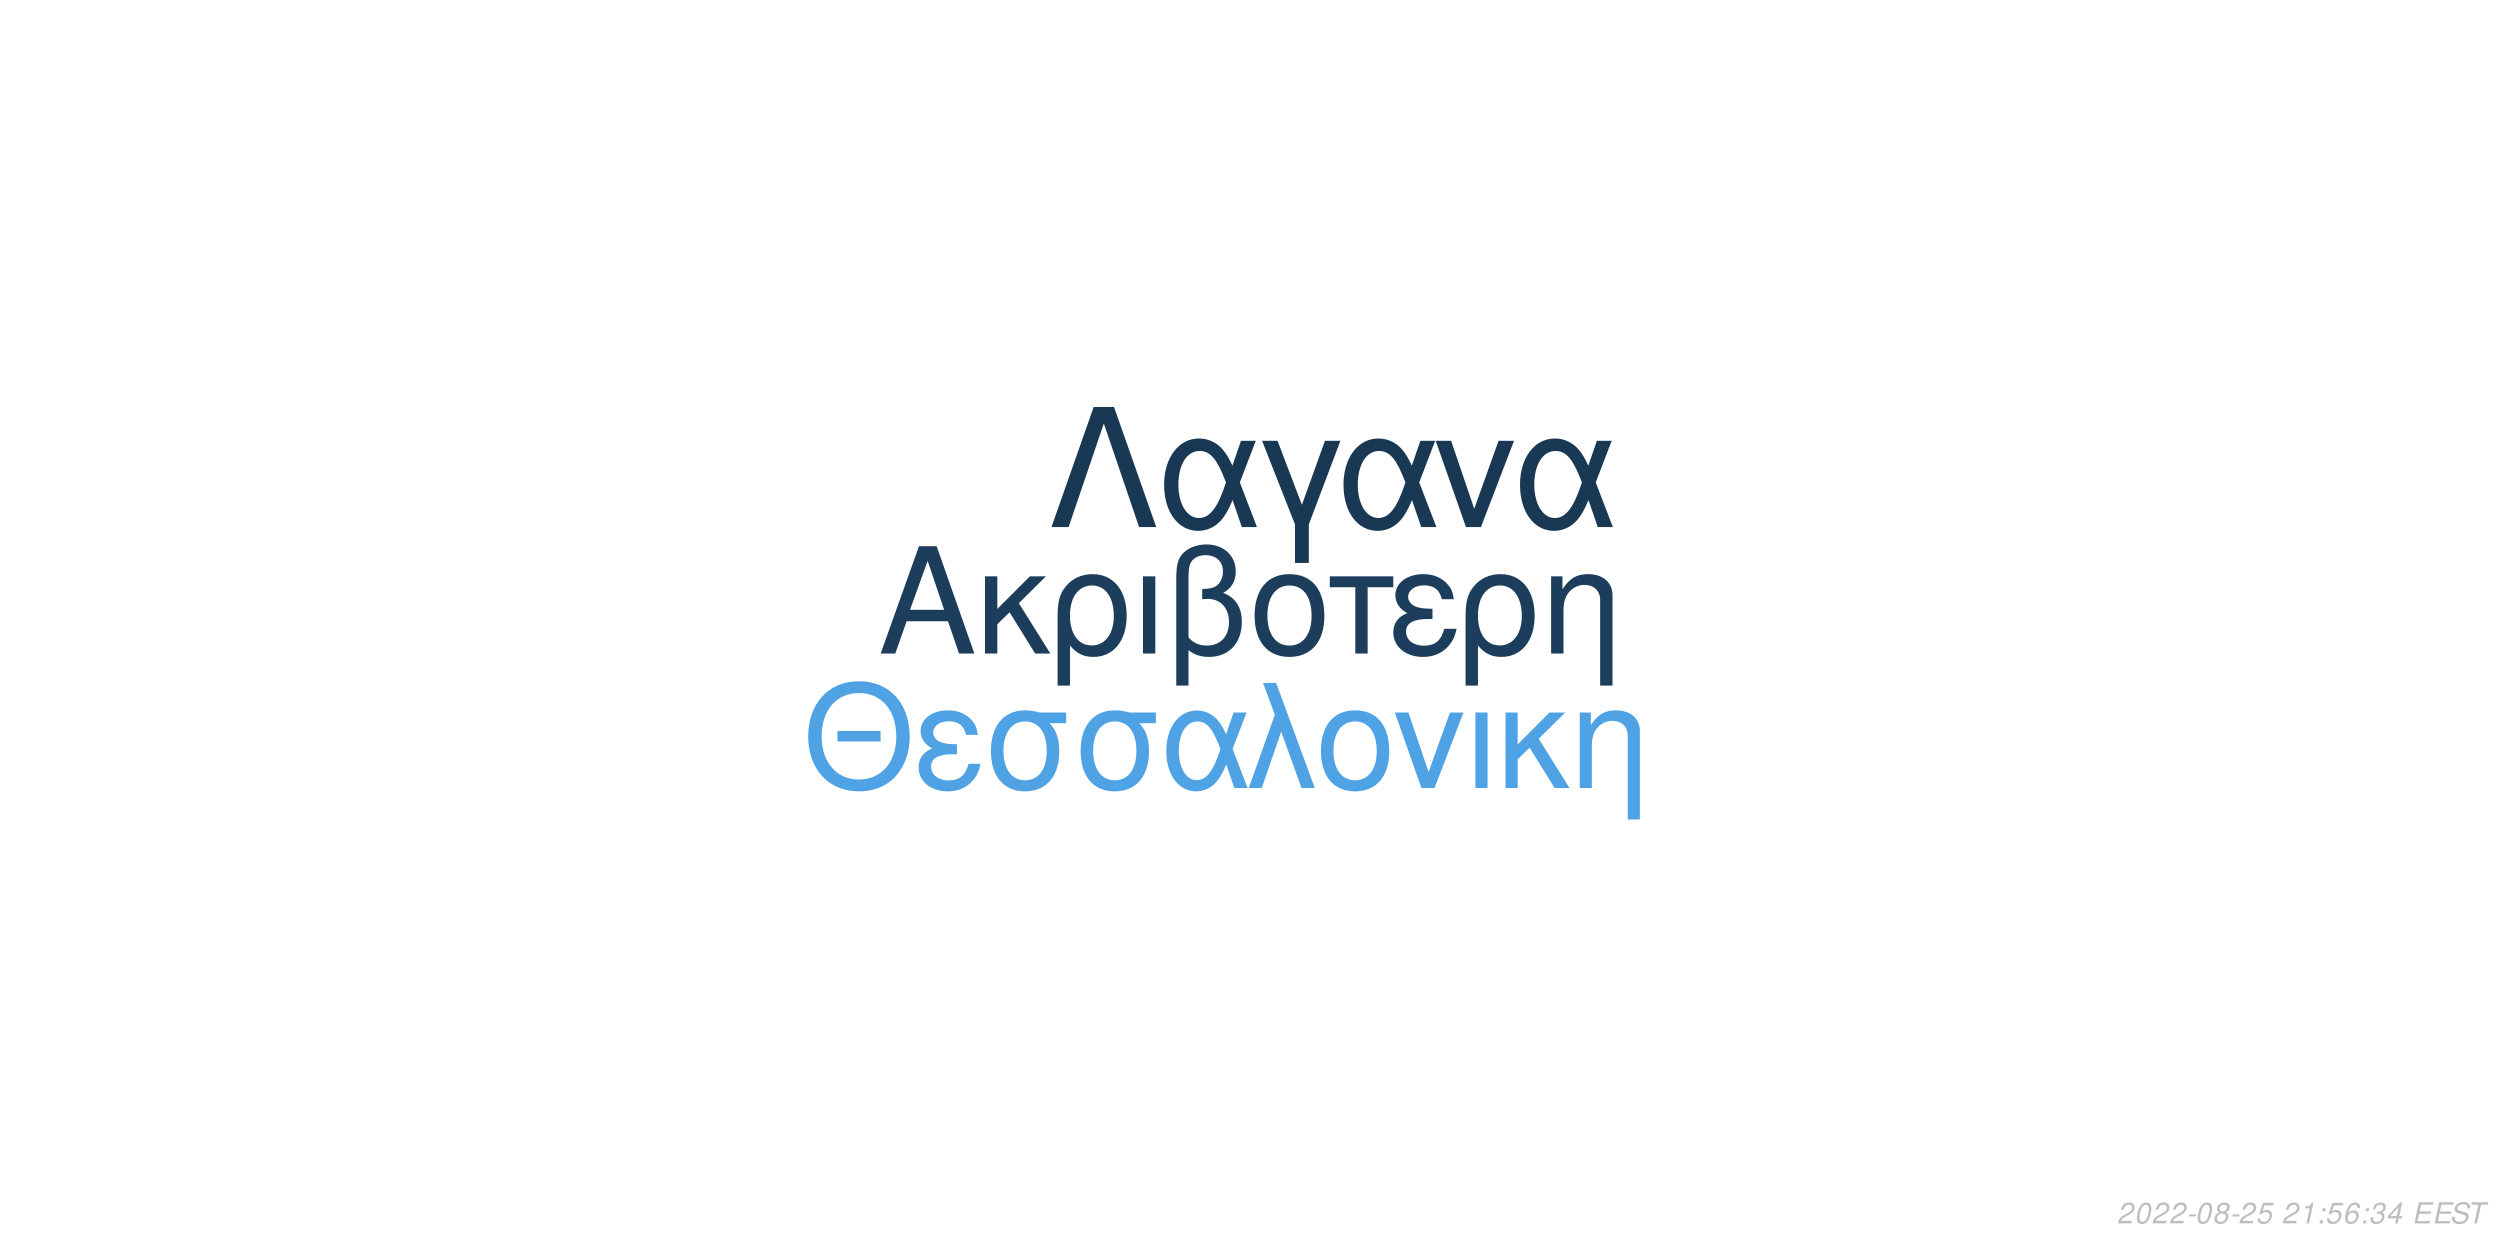
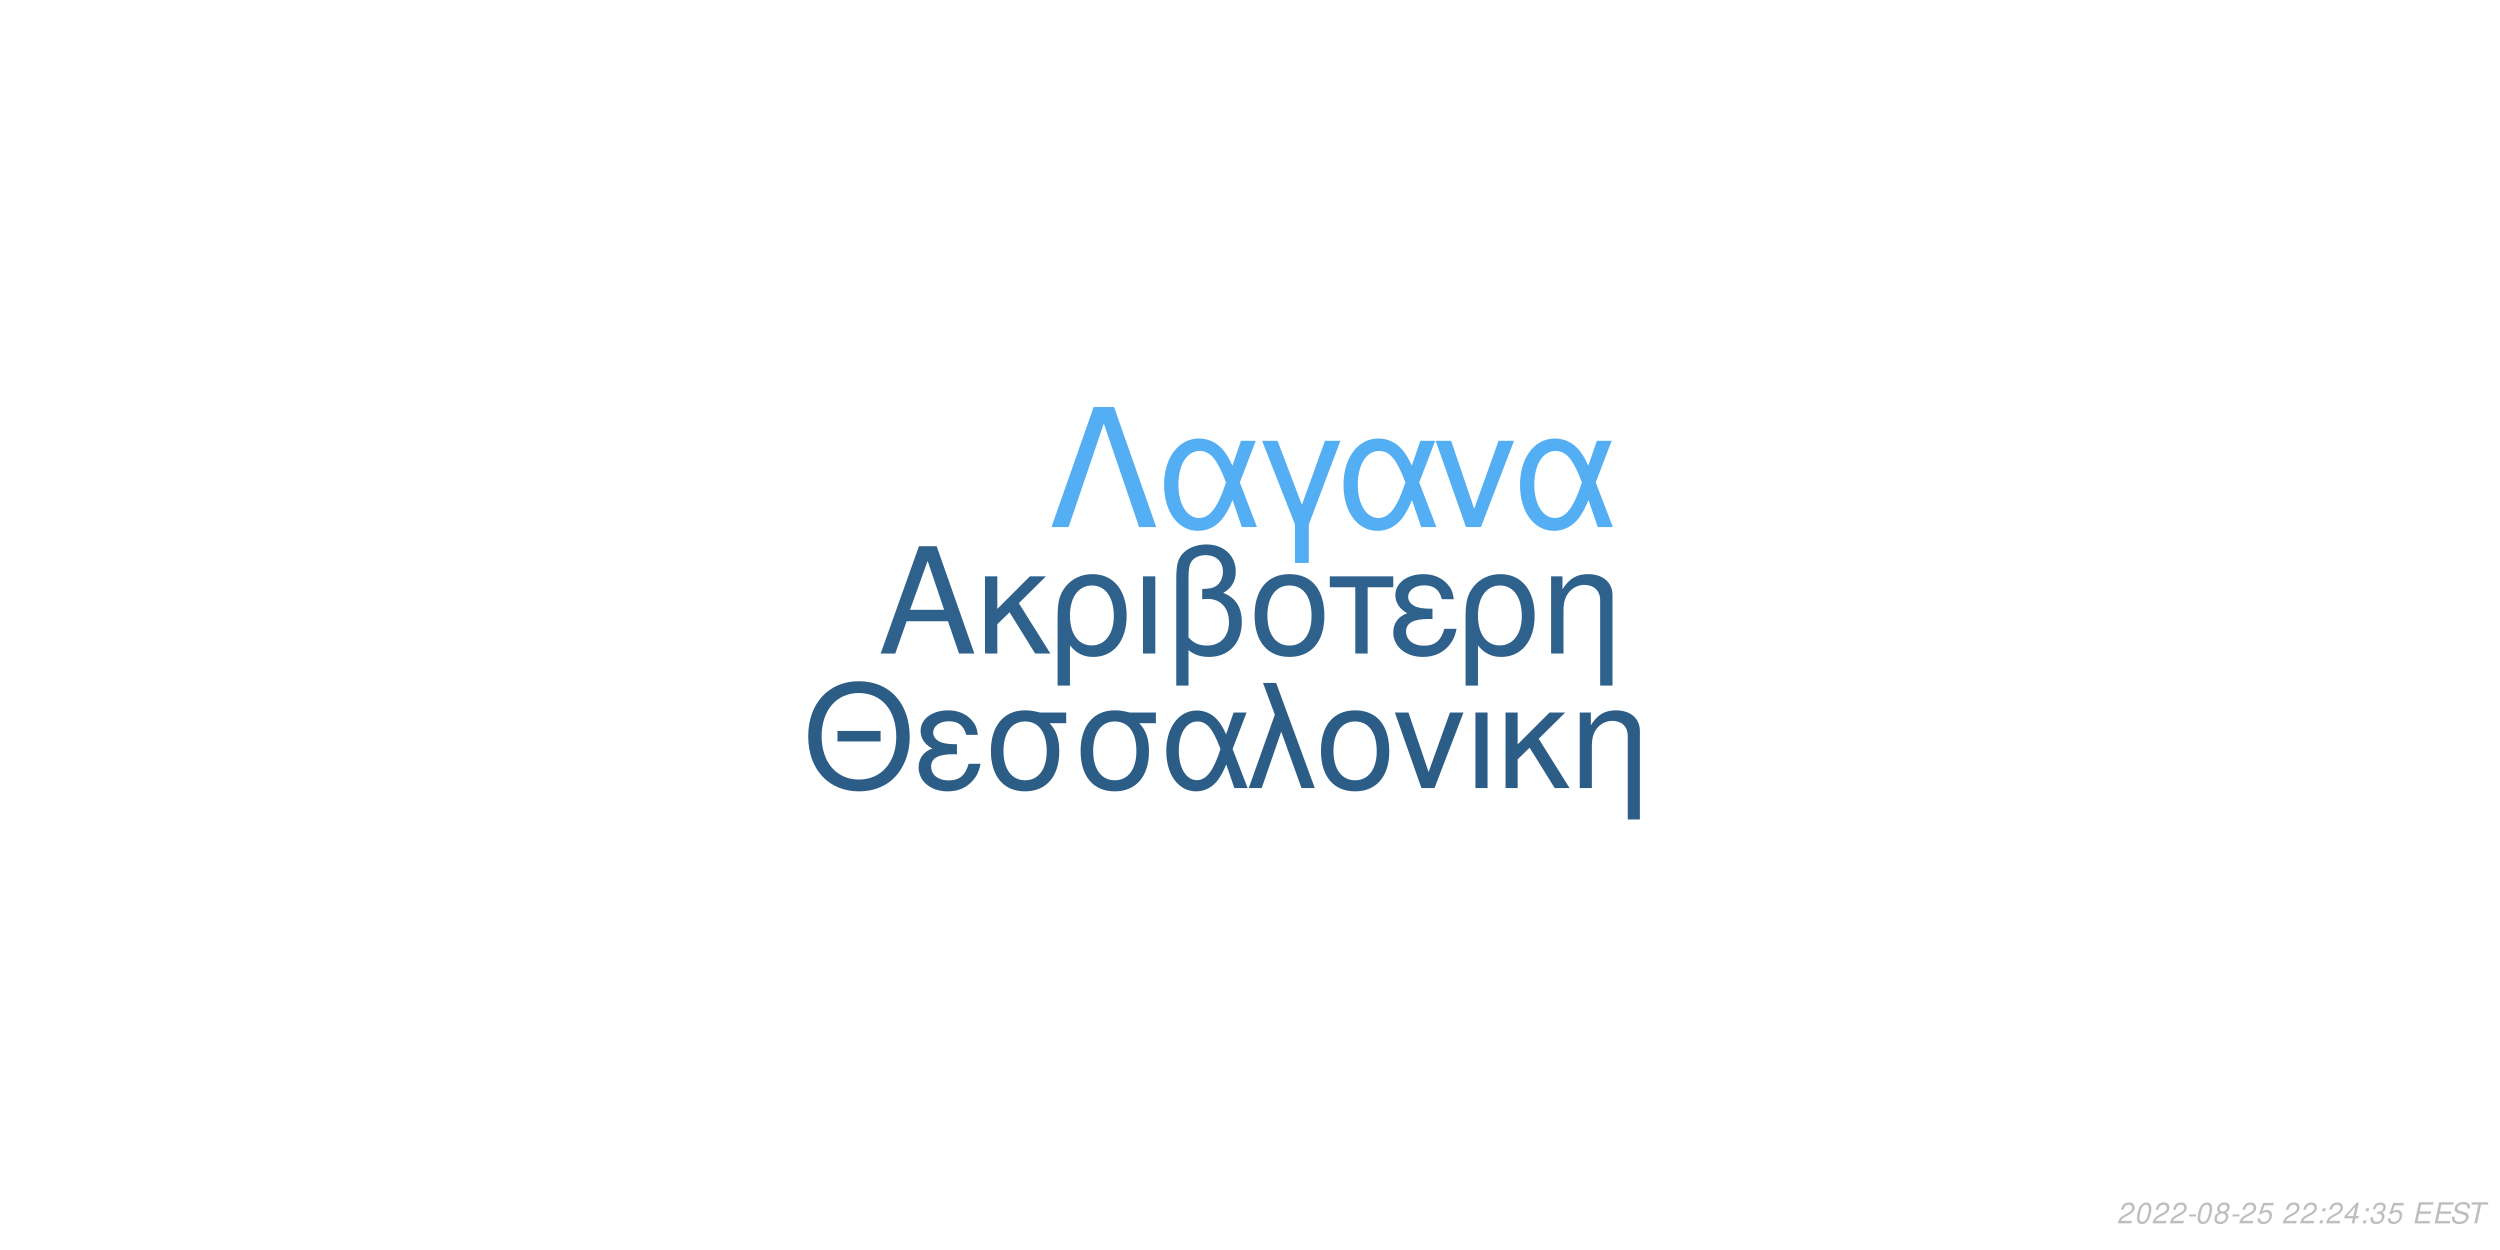
<svg xmlns="http://www.w3.org/2000/svg" xmlns:xlink="http://www.w3.org/1999/xlink" width="864pt" height="432pt" viewBox="0 0 864 432" version="1.1">
  <defs>
    <g>
      <symbol overflow="visible" id="glyph0-0">
        <path style="stroke:none;" d="" />
      </symbol>
      <symbol overflow="visible" id="glyph0-1">
        <path style="stroke:none;" d="M 24.125 -11.141 L 27.938 0 L 33.234 0 L 20.203 -37.094 L 14.094 -37.094 L 0.859 0 L 5.906 0 L 9.828 -11.141 Z M 22.797 -15.109 L 11 -15.109 L 17.094 -32.016 Z M 22.797 -15.109 " />
      </symbol>
      <symbol overflow="visible" id="glyph0-2">
        <path style="stroke:none;" d="M 7.172 -15.422 L 7.172 -26.672 L 2.906 -26.672 L 2.906 0 L 7.172 0 L 7.172 -10.125 L 11.406 -14.25 L 20.25 0 L 25.5 0 L 14.609 -17.406 L 23.969 -26.672 L 18.422 -26.672 Z M 7.172 -15.422 " />
      </symbol>
      <symbol overflow="visible" id="glyph0-3">
        <path style="stroke:none;" d="M 3 11.094 L 7.281 11.094 L 7.281 -2.797 C 9.516 -0.047 11.953 1.172 15.375 1.172 C 22.344 1.172 26.875 -4.422 26.875 -13.031 C 26.875 -21.891 22.297 -27.438 15.062 -27.438 C 11.297 -27.438 7.984 -25.906 5.797 -23.156 C 3.672 -20.516 3 -17.969 3 -12.359 Z M 14.906 -23.516 C 19.547 -23.516 22.438 -19.438 22.438 -12.922 C 22.438 -6.812 19.391 -2.797 14.812 -2.797 C 10.172 -2.797 7.281 -6.766 7.281 -13.125 C 7.281 -19.484 10.234 -23.516 14.906 -23.516 Z M 14.906 -23.516 " />
      </symbol>
      <symbol overflow="visible" id="glyph0-4">
        <path style="stroke:none;" d="M 3.516 0 L 7.781 0 L 7.781 -26.672 L 3.516 -26.672 Z M 3.516 0 " />
      </symbol>
      <symbol overflow="visible" id="glyph0-5">
        <path style="stroke:none;" d="M 4.016 11.094 L 8.25 11.094 L 8.25 -1.172 C 10.172 0.406 12.422 1.172 15.312 1.172 C 22.188 1.172 26.672 -3.609 26.672 -10.891 C 26.672 -15.984 24.578 -19.234 20.25 -20.969 C 23.109 -22.547 24.578 -25.031 24.578 -28.344 C 24.578 -33.844 20.406 -37.703 14.453 -37.703 C 10.938 -37.703 7.734 -36.391 6 -34.25 C 4.484 -32.422 4.016 -30.328 4.016 -25.391 Z M 8.25 -25.656 C 8.25 -29.359 8.5 -30.844 9.469 -32.062 C 10.375 -33.281 12.156 -34 14.094 -34 C 17.812 -34 20.156 -31.812 20.156 -28.297 C 20.156 -25.953 18.984 -23.812 17.297 -23.047 C 16.281 -22.547 15.469 -22.438 12.984 -22.297 L 12.984 -18.781 C 13.734 -18.828 14.344 -18.875 14.969 -18.875 C 19.344 -18.875 22.234 -15.719 22.234 -10.891 C 22.234 -5.906 19.281 -2.75 14.656 -2.75 C 11.953 -2.75 9.922 -3.609 8.25 -5.594 Z M 8.25 -25.656 " />
      </symbol>
      <symbol overflow="visible" id="glyph0-6">
        <path style="stroke:none;" d="M 14.094 -27.438 C 6.562 -27.438 2.094 -22.094 2.094 -13.125 C 2.094 -4.125 6.562 1.172 14.141 1.172 C 21.672 1.172 26.203 -4.172 26.203 -12.922 C 26.203 -22.188 21.828 -27.438 14.094 -27.438 Z M 14.141 -23.516 C 18.938 -23.516 21.781 -19.594 21.781 -12.984 C 21.781 -6.672 18.828 -2.75 14.141 -2.75 C 9.422 -2.75 6.516 -6.672 6.516 -13.125 C 6.516 -19.594 9.422 -23.516 14.141 -23.516 Z M 14.141 -23.516 " />
      </symbol>
      <symbol overflow="visible" id="glyph0-7">
        <path style="stroke:none;" d="M 7.891 0 L 12.156 0 L 12.156 -22.906 L 21.016 -22.906 L 21.016 -26.672 L -0.922 -26.672 L -0.922 -22.906 L 7.891 -22.906 Z M 7.891 0 " />
      </symbol>
      <symbol overflow="visible" id="glyph0-8">
        <path style="stroke:none;" d="M 14.562 -15.469 C 11.344 -15.469 9.562 -15.781 8.297 -16.438 C 6.922 -17.203 6.156 -18.328 6.156 -19.547 C 6.156 -21.891 8.453 -23.562 11.656 -23.562 C 15.062 -23.562 16.953 -22.094 17.812 -18.781 L 21.938 -18.781 C 21.578 -21.266 21.062 -22.5 19.797 -23.922 C 17.812 -26.203 14.906 -27.438 11.453 -27.438 C 5.797 -27.438 1.734 -24.375 1.734 -20.203 C 1.734 -17.609 3.156 -15.375 5.859 -13.938 C 2.797 -12.875 1.016 -10.484 1.016 -7.328 C 1.016 -2.391 5.297 1.172 11.25 1.172 C 14.969 1.172 17.906 -0.109 20.156 -2.641 C 21.578 -4.328 22.297 -5.797 22.906 -8.547 L 18.672 -8.547 C 17.5 -4.422 15.422 -2.703 11.609 -2.703 C 7.938 -2.703 5.438 -4.688 5.438 -7.578 C 5.438 -10.578 7.938 -11.953 13.484 -11.953 C 13.641 -11.953 14.094 -11.953 14.562 -11.906 Z M 14.562 -15.469 " />
      </symbol>
      <symbol overflow="visible" id="glyph0-9">
        <path style="stroke:none;" d="M 3.562 -26.672 L 3.562 0 L 7.844 0 L 7.844 -14.703 C 7.844 -17.906 8.5 -19.891 10.031 -21.531 C 11.406 -22.953 13.188 -23.719 15.062 -23.719 C 18.375 -23.719 20.516 -21.672 20.516 -18.469 L 20.516 11.094 L 24.781 11.094 L 24.781 -20.156 C 24.781 -24.578 21.469 -27.438 16.328 -27.438 C 12.359 -27.438 9.828 -25.906 7.484 -22.188 L 7.484 -26.672 Z M 3.562 -26.672 " />
      </symbol>
      <symbol overflow="visible" id="glyph1-0">
        <path style="stroke:none;" d="" />
      </symbol>
      <symbol overflow="visible" id="glyph1-1">
        <path style="stroke:none;" d="M 26.859 -19.734 L 11.953 -19.734 L 11.953 -16.094 L 26.859 -16.094 Z M 19.328 -36.922 C 8.922 -36.922 1.844 -29.25 1.844 -17.891 C 1.844 -6.484 8.875 1.141 19.391 1.141 C 23.812 1.141 27.703 -0.203 30.641 -2.688 C 34.578 -6.031 36.922 -11.656 36.922 -17.594 C 36.922 -29.297 30 -36.922 19.328 -36.922 Z M 19.328 -32.844 C 27.203 -32.844 32.281 -26.906 32.281 -17.688 C 32.281 -8.922 27.062 -2.938 19.391 -2.938 C 11.609 -2.938 6.484 -8.922 6.484 -17.891 C 6.484 -26.859 11.609 -32.844 19.328 -32.844 Z M 19.328 -32.844 " />
      </symbol>
      <symbol overflow="visible" id="glyph1-2">
        <path style="stroke:none;" d="M 14.25 -15.141 C 11.109 -15.141 9.375 -15.453 8.125 -16.094 C 6.781 -16.844 6.031 -17.938 6.031 -19.141 C 6.031 -21.422 8.266 -23.078 11.406 -23.078 C 14.75 -23.078 16.594 -21.625 17.438 -18.391 L 21.469 -18.391 C 21.125 -20.828 20.625 -22.031 19.391 -23.422 C 17.438 -25.656 14.594 -26.859 11.219 -26.859 C 5.688 -26.859 1.688 -23.875 1.688 -19.781 C 1.688 -17.234 3.094 -15.047 5.734 -13.656 C 2.734 -12.609 1 -10.266 1 -7.172 C 1 -2.344 5.188 1.141 11.016 1.141 C 14.656 1.141 17.547 -0.094 19.734 -2.594 C 21.125 -4.234 21.828 -5.688 22.422 -8.375 L 18.281 -8.375 C 17.141 -4.328 15.094 -2.641 11.359 -2.641 C 7.766 -2.641 5.328 -4.578 5.328 -7.422 C 5.328 -10.359 7.766 -11.703 13.203 -11.703 C 13.359 -11.703 13.797 -11.703 14.25 -11.656 Z M 14.25 -15.141 " />
      </symbol>
      <symbol overflow="visible" id="glyph1-3">
        <path style="stroke:none;" d="M 29 -26.109 L 19.938 -26.109 C 17.594 -26.703 16.438 -26.859 14.703 -26.859 C 7.469 -26.859 2.984 -21.469 2.984 -12.859 C 2.984 -4.031 7.375 1.141 14.797 1.141 C 22.172 1.141 26.609 -4.078 26.609 -12.656 C 26.609 -17.047 25.656 -19.828 23.266 -22.422 L 29 -22.422 Z M 14.797 -23.016 C 19.531 -23.016 22.266 -19.234 22.266 -12.75 C 22.266 -6.531 19.438 -2.688 14.797 -2.688 C 10.172 -2.688 7.328 -6.531 7.328 -12.859 C 7.328 -19.188 10.172 -23.016 14.797 -23.016 Z M 14.797 -23.016 " />
      </symbol>
      <symbol overflow="visible" id="glyph1-4">
        <path style="stroke:none;" d="M 29.344 -26.109 L 24.859 -26.109 L 22.266 -18.578 C 21.125 -21.031 20.484 -22.125 19.328 -23.469 C 17.547 -25.609 14.906 -26.812 12.156 -26.812 C 5.984 -26.812 1.594 -20.984 1.594 -12.812 C 1.594 -4.578 5.828 1.141 11.906 1.141 C 14.953 1.141 17.734 -0.344 19.625 -3.047 C 20.672 -4.531 21.281 -5.688 22.328 -8.172 L 25.109 0 L 29.703 0 L 24.516 -13.5 Z M 20.328 -13.5 C 17.891 -5.922 15.453 -2.734 12.156 -2.734 C 8.516 -2.734 5.922 -6.922 5.922 -12.812 C 5.922 -18.938 8.516 -23.016 12.359 -23.016 C 15.594 -23.016 17.688 -20.531 20.328 -13.5 Z M 20.328 -13.5 " />
      </symbol>
      <symbol overflow="visible" id="glyph1-5">
        <path style="stroke:none;" d="M 1.094 0 L 5.578 0 L 12.312 -19.484 L 19.328 0 L 23.922 0 L 10.562 -36.328 L 6.031 -36.328 L 10.109 -25.359 Z M 1.094 0 " />
      </symbol>
      <symbol overflow="visible" id="glyph1-6">
        <path style="stroke:none;" d="M 13.797 -26.859 C 6.422 -26.859 2.047 -21.625 2.047 -12.859 C 2.047 -4.031 6.422 1.141 13.859 1.141 C 21.234 1.141 25.656 -4.078 25.656 -12.656 C 25.656 -21.719 21.375 -26.859 13.797 -26.859 Z M 13.859 -23.016 C 18.531 -23.016 21.328 -19.188 21.328 -12.703 C 21.328 -6.531 18.438 -2.688 13.859 -2.688 C 9.219 -2.688 6.375 -6.531 6.375 -12.859 C 6.375 -19.188 9.219 -23.016 13.859 -23.016 Z M 13.859 -23.016 " />
      </symbol>
      <symbol overflow="visible" id="glyph1-7">
        <path style="stroke:none;" d="M 14.297 0 L 24.312 -26.109 L 19.625 -26.109 L 12.25 -5.531 L 5.281 -26.109 L 0.594 -26.109 L 9.766 0 Z M 14.297 0 " />
      </symbol>
      <symbol overflow="visible" id="glyph1-8">
        <path style="stroke:none;" d="M 3.438 0 L 7.625 0 L 7.625 -26.109 L 3.438 -26.109 Z M 3.438 0 " />
      </symbol>
      <symbol overflow="visible" id="glyph1-9">
        <path style="stroke:none;" d="M 7.031 -15.094 L 7.031 -26.109 L 2.844 -26.109 L 2.844 0 L 7.031 0 L 7.031 -9.922 L 11.156 -13.953 L 19.828 0 L 24.969 0 L 14.297 -17.047 L 23.469 -26.109 L 18.031 -26.109 Z M 7.031 -15.094 " />
      </symbol>
      <symbol overflow="visible" id="glyph1-10">
        <path style="stroke:none;" d="M 3.484 -26.109 L 3.484 0 L 7.672 0 L 7.672 -14.406 C 7.672 -17.547 8.328 -19.484 9.812 -21.078 C 11.156 -22.469 12.906 -23.219 14.75 -23.219 C 17.984 -23.219 20.078 -21.234 20.078 -18.094 L 20.078 10.859 L 24.266 10.859 L 24.266 -19.734 C 24.266 -24.062 21.031 -26.859 16 -26.859 C 12.109 -26.859 9.609 -25.359 7.328 -21.719 L 7.328 -26.109 Z M 3.484 -26.109 " />
      </symbol>
      <symbol overflow="visible" id="glyph2-0">
        <path style="stroke:none;" d="" />
      </symbol>
      <symbol overflow="visible" id="glyph2-1">
        <path style="stroke:none;" d="M 22.531 -41.484 L 15.484 -41.484 L 0.906 0 L 6.828 0 L 19 -35.797 L 31.188 0 L 37.109 0 Z M 22.531 -41.484 " />
      </symbol>
      <symbol overflow="visible" id="glyph2-2">
        <path style="stroke:none;" d="M 33.516 -29.812 L 28.391 -29.812 L 25.438 -21.219 C 24.125 -24.016 23.391 -25.266 22.078 -26.797 C 20.031 -29.25 17.016 -30.609 13.891 -30.609 C 6.828 -30.609 1.828 -23.953 1.828 -14.625 C 1.828 -5.234 6.656 1.312 13.594 1.312 C 17.078 1.312 20.266 -0.391 22.422 -3.469 C 23.609 -5.172 24.297 -6.484 25.5 -9.328 L 28.688 0 L 33.922 0 L 28 -15.422 Z M 23.219 -15.422 C 20.422 -6.766 17.641 -3.125 13.891 -3.125 C 9.734 -3.125 6.766 -7.906 6.766 -14.625 C 6.766 -21.625 9.734 -26.297 14.109 -26.297 C 17.812 -26.297 20.203 -23.453 23.219 -15.422 Z M 23.219 -15.422 " />
      </symbol>
      <symbol overflow="visible" id="glyph2-3">
        <path style="stroke:none;" d="M 12.062 12.406 L 16.844 12.406 L 16.844 -0.906 L 27.766 -29.812 L 22.422 -29.812 L 14.453 -7.688 L 6.031 -29.812 L 0.688 -29.812 L 12.062 -0.906 Z M 12.062 12.406 " />
      </symbol>
      <symbol overflow="visible" id="glyph2-4">
        <path style="stroke:none;" d="M 16.328 0 L 27.766 -29.812 L 22.422 -29.812 L 14 -6.312 L 6.031 -29.812 L 0.688 -29.812 L 11.156 0 Z M 16.328 0 " />
      </symbol>
      <symbol overflow="visible" id="glyph3-0">
        <path style="stroke:none;" d="" />
      </symbol>
      <symbol overflow="visible" id="glyph3-1">
        <path style="stroke:none;" d="M 5.234 -0.875 L 1.469 -0.875 C 1.641 -1.375 2.203 -1.891 3.109 -2.344 L 4.234 -2.938 C 5.562 -3.625 6.219 -4.469 6.219 -5.484 C 6.219 -5.938 6.062 -6.359 5.797 -6.656 C 5.469 -7.047 4.984 -7.234 4.312 -7.234 C 2.766 -7.234 1.891 -6.453 1.484 -4.734 L 2.375 -4.734 C 2.484 -5.188 2.609 -5.484 2.797 -5.75 C 3.094 -6.203 3.609 -6.453 4.188 -6.453 C 4.891 -6.453 5.344 -6.031 5.344 -5.375 C 5.344 -4.703 4.859 -4.094 4.016 -3.656 L 2.984 -3.125 C 1.234 -2.188 0.797 -1.656 0.344 -0.016 L 5.047 -0.016 Z M 5.234 -0.875 " />
      </symbol>
      <symbol overflow="visible" id="glyph3-2">
        <path style="stroke:none;" d="M 4.203 -7.234 C 3.375 -7.234 2.688 -6.812 2.125 -5.984 C 1.484 -5.047 0.984 -3.188 0.984 -1.734 C 0.984 -1.109 1.172 -0.562 1.484 -0.266 C 1.797 0.047 2.281 0.234 2.766 0.234 C 3.625 0.234 4.281 -0.156 4.859 -1.016 C 5.516 -1.953 6 -3.797 6 -5.266 C 6 -6.5 5.328 -7.234 4.203 -7.234 Z M 4.094 -6.453 C 4.734 -6.453 5.125 -5.984 5.125 -5.156 C 5.125 -4.203 4.781 -2.625 4.406 -1.812 C 3.984 -0.938 3.516 -0.547 2.875 -0.547 C 2.25 -0.547 1.875 -1.031 1.875 -1.828 C 1.875 -2.797 2.203 -4.344 2.594 -5.203 C 2.984 -6.047 3.453 -6.453 4.094 -6.453 Z M 4.094 -6.453 " />
      </symbol>
      <symbol overflow="visible" id="glyph3-3">
        <path style="stroke:none;" d="M 3.516 -3.125 L 1.125 -3.125 L 0.969 -2.406 L 3.359 -2.406 Z M 3.516 -3.125 " />
      </symbol>
      <symbol overflow="visible" id="glyph3-4">
        <path style="stroke:none;" d="M 4.766 -3.797 C 5.078 -3.969 5.234 -4.078 5.438 -4.234 C 5.812 -4.594 6.062 -5.172 6.062 -5.734 C 6.062 -6.625 5.344 -7.234 4.266 -7.234 C 2.812 -7.234 1.703 -6.219 1.703 -4.875 C 1.703 -4.406 1.875 -4.125 2.359 -3.812 C 1.297 -3.312 0.75 -2.516 0.75 -1.469 C 0.75 -0.438 1.547 0.234 2.812 0.234 C 3.656 0.234 4.359 -0.094 4.938 -0.734 C 5.359 -1.234 5.609 -1.859 5.609 -2.438 C 5.609 -3.047 5.312 -3.516 4.766 -3.797 Z M 4.109 -6.453 C 4.797 -6.453 5.188 -6.125 5.188 -5.578 C 5.188 -5.266 5.062 -4.922 4.859 -4.672 C 4.562 -4.312 4.188 -4.156 3.656 -4.156 C 2.984 -4.156 2.594 -4.453 2.594 -4.984 C 2.594 -5.859 3.203 -6.453 4.109 -6.453 Z M 3.453 -3.406 C 4.234 -3.406 4.734 -2.984 4.734 -2.312 C 4.734 -1.312 3.922 -0.547 2.875 -0.547 C 2.125 -0.547 1.625 -0.969 1.625 -1.625 C 1.625 -2.609 2.438 -3.406 3.453 -3.406 Z M 3.453 -3.406 " />
      </symbol>
      <symbol overflow="visible" id="glyph3-5">
        <path style="stroke:none;" d="M 6.297 -7.094 L 2.594 -7.094 L 1.234 -3.234 L 2.047 -3.234 C 2.656 -3.766 2.938 -3.906 3.531 -3.906 C 4.328 -3.906 4.797 -3.453 4.797 -2.688 C 4.797 -1.438 3.969 -0.547 2.828 -0.547 C 2.031 -0.547 1.609 -0.938 1.578 -1.734 L 0.703 -1.734 L 0.703 -1.516 C 0.703 -0.938 0.844 -0.547 1.188 -0.266 C 1.562 0.062 2.078 0.234 2.703 0.234 C 3.656 0.234 4.391 -0.156 4.984 -0.922 C 5.422 -1.5 5.672 -2.234 5.672 -2.953 C 5.672 -4 4.938 -4.672 3.812 -4.672 C 3.328 -4.672 2.906 -4.547 2.406 -4.234 L 3.109 -6.219 L 6.109 -6.219 Z M 6.297 -7.094 " />
      </symbol>
      <symbol overflow="visible" id="glyph3-6">
        <path style="stroke:none;" d="" />
      </symbol>
      <symbol overflow="visible" id="glyph3-7">
-         <path style="stroke:none;" d="M 3.703 -5.188 L 2.594 0 L 3.469 0 L 5.016 -7.234 L 4.438 -7.234 C 3.906 -6.156 3.688 -6.016 2.234 -5.812 L 2.109 -5.188 Z M 3.703 -5.188 " />
+         <path style="stroke:none;" d="M 2.359 -1.031 L 1.312 -1.031 L 1.094 0 L 2.141 0 Z M 3.266 -5.234 L 2.219 -5.234 L 2 -4.203 L 3.047 -4.203 Z M 3.266 -5.234 " />
      </symbol>
      <symbol overflow="visible" id="glyph3-8">
-         <path style="stroke:none;" d="M 2.359 -1.031 L 1.312 -1.031 L 1.094 0 L 2.141 0 Z M 3.266 -5.234 L 2.219 -5.234 L 2 -4.203 L 3.047 -4.203 Z M 3.266 -5.234 " />
+         <path style="stroke:none;" d="M 3.625 -1.75 L 3.266 0 L 4.141 0 L 4.516 -1.75 L 5.562 -1.75 L 5.734 -2.531 L 4.688 -2.531 L 5.688 -7.234 L 5.016 -7.234 L 0.844 -2.672 L 0.641 -1.75 Z M 3.797 -2.531 L 1.594 -2.531 L 4.469 -5.703 Z M 3.797 -2.531 " />
      </symbol>
      <symbol overflow="visible" id="glyph3-9">
-         <path style="stroke:none;" d="M 6.125 -5.344 L 6.141 -5.625 C 6.141 -6.609 5.453 -7.234 4.391 -7.234 C 3.438 -7.234 2.641 -6.719 2.016 -5.703 C 1.422 -4.781 0.938 -2.953 0.938 -1.688 C 0.938 -0.516 1.688 0.234 2.859 0.234 C 3.703 0.234 4.438 -0.156 5 -0.875 C 5.406 -1.422 5.672 -2.156 5.672 -2.766 C 5.672 -3.812 4.969 -4.5 3.906 -4.5 C 3.234 -4.5 2.672 -4.234 2.094 -3.625 C 2.406 -5.375 3.234 -6.453 4.25 -6.453 C 4.703 -6.453 5.062 -6.234 5.172 -5.844 C 5.203 -5.719 5.234 -5.578 5.25 -5.344 Z M 3.656 -3.734 C 4.344 -3.734 4.797 -3.281 4.797 -2.625 C 4.797 -1.469 3.984 -0.547 2.984 -0.547 C 2.297 -0.547 1.812 -1.047 1.812 -1.766 C 1.812 -2.859 2.625 -3.734 3.656 -3.734 Z M 3.656 -3.734 " />
+         <path style="stroke:none;" d="M 2.922 -3.312 C 3.125 -3.344 3.234 -3.344 3.375 -3.344 C 4.203 -3.344 4.688 -3 4.688 -2.406 C 4.688 -1.312 3.906 -0.547 2.781 -0.547 C 2.047 -0.547 1.594 -0.938 1.594 -1.562 C 1.594 -1.719 1.609 -1.844 1.656 -2.094 L 0.766 -2.094 C 0.734 -1.797 0.719 -1.641 0.719 -1.469 C 0.719 -0.375 1.406 0.234 2.641 0.234 C 3.547 0.234 4.297 -0.078 4.812 -0.656 C 5.266 -1.156 5.562 -1.875 5.562 -2.547 C 5.562 -3.125 5.344 -3.453 4.797 -3.734 C 5.641 -4.234 6.016 -4.844 6.016 -5.734 C 6.016 -6.656 5.312 -7.234 4.203 -7.234 C 3.375 -7.234 2.672 -6.938 2.188 -6.375 C 1.891 -6.031 1.703 -5.641 1.516 -4.906 L 2.391 -4.906 C 2.5 -5.359 2.594 -5.594 2.734 -5.812 C 3.047 -6.234 3.516 -6.453 4.078 -6.453 C 4.734 -6.453 5.141 -6.125 5.141 -5.578 C 5.141 -5.188 5.016 -4.797 4.797 -4.547 C 4.516 -4.234 4 -4.062 3.266 -4.062 L 3.078 -4.062 Z M 2.922 -3.312 " />
      </symbol>
      <symbol overflow="visible" id="glyph3-10">
-         <path style="stroke:none;" d="M 2.922 -3.312 C 3.125 -3.344 3.234 -3.344 3.375 -3.344 C 4.203 -3.344 4.688 -3 4.688 -2.406 C 4.688 -1.312 3.906 -0.547 2.781 -0.547 C 2.047 -0.547 1.594 -0.938 1.594 -1.562 C 1.594 -1.719 1.609 -1.844 1.656 -2.094 L 0.766 -2.094 C 0.734 -1.797 0.719 -1.641 0.719 -1.469 C 0.719 -0.375 1.406 0.234 2.641 0.234 C 3.547 0.234 4.297 -0.078 4.812 -0.656 C 5.266 -1.156 5.562 -1.875 5.562 -2.547 C 5.562 -3.125 5.344 -3.453 4.797 -3.734 C 5.641 -4.234 6.016 -4.844 6.016 -5.734 C 6.016 -6.656 5.312 -7.234 4.203 -7.234 C 3.375 -7.234 2.672 -6.938 2.188 -6.375 C 1.891 -6.031 1.703 -5.641 1.516 -4.906 L 2.391 -4.906 C 2.5 -5.359 2.594 -5.594 2.734 -5.812 C 3.047 -6.234 3.516 -6.453 4.078 -6.453 C 4.734 -6.453 5.141 -6.125 5.141 -5.578 C 5.141 -5.188 5.016 -4.797 4.797 -4.547 C 4.516 -4.234 4 -4.062 3.266 -4.062 L 3.078 -4.062 Z M 2.922 -3.312 " />
+         <path style="stroke:none;" d="M 2.547 -3.312 L 6.5 -3.312 L 6.688 -4.141 L 2.719 -4.141 L 3.219 -6.469 L 7.344 -6.469 L 7.516 -7.297 L 2.453 -7.297 L 0.906 0 L 6.125 0 L 6.297 -0.812 L 2.016 -0.812 Z M 2.547 -3.312 " />
      </symbol>
      <symbol overflow="visible" id="glyph3-11">
-         <path style="stroke:none;" d="M 3.625 -1.75 L 3.266 0 L 4.141 0 L 4.516 -1.75 L 5.562 -1.75 L 5.734 -2.531 L 4.688 -2.531 L 5.688 -7.234 L 5.016 -7.234 L 0.844 -2.672 L 0.641 -1.75 Z M 3.797 -2.531 L 1.594 -2.531 L 4.469 -5.703 Z M 3.797 -2.531 " />
+         <path style="stroke:none;" d="M 7.062 -5.156 C 7.125 -5.438 7.141 -5.562 7.141 -5.703 C 7.141 -6.156 6.938 -6.594 6.594 -6.891 C 6.188 -7.25 5.656 -7.406 4.875 -7.406 C 3.844 -7.406 3.047 -7.125 2.5 -6.562 C 2.094 -6.141 1.781 -5.438 1.781 -4.922 C 1.781 -4.297 2.219 -3.766 2.891 -3.562 L 4.594 -3.094 C 5.406 -2.859 5.734 -2.578 5.734 -2.094 C 5.734 -1.781 5.547 -1.406 5.266 -1.141 C 4.844 -0.766 4.266 -0.578 3.453 -0.578 C 2.328 -0.578 1.812 -0.984 1.812 -1.906 C 1.812 -2.047 1.812 -2.125 1.844 -2.312 L 0.984 -2.312 C 0.906 -2.062 0.891 -1.906 0.891 -1.688 C 0.891 -0.484 1.797 0.234 3.297 0.234 C 4.359 0.234 5.234 -0.062 5.812 -0.609 C 6.344 -1.078 6.688 -1.797 6.688 -2.375 C 6.688 -2.641 6.609 -2.906 6.453 -3.156 C 6.234 -3.5 5.938 -3.703 5.469 -3.828 L 3.75 -4.312 C 2.984 -4.547 2.734 -4.734 2.734 -5.188 C 2.734 -5.547 2.875 -5.844 3.188 -6.109 C 3.547 -6.438 4.031 -6.594 4.703 -6.594 C 5.266 -6.594 5.688 -6.484 5.906 -6.297 C 6.094 -6.125 6.219 -5.797 6.219 -5.516 C 6.219 -5.422 6.203 -5.344 6.188 -5.156 Z M 7.062 -5.156 " />
      </symbol>
      <symbol overflow="visible" id="glyph3-12">
-         <path style="stroke:none;" d="M 2.547 -3.312 L 6.5 -3.312 L 6.688 -4.141 L 2.719 -4.141 L 3.219 -6.469 L 7.344 -6.469 L 7.516 -7.297 L 2.453 -7.297 L 0.906 0 L 6.125 0 L 6.297 -0.812 L 2.016 -0.812 Z M 2.547 -3.312 " />
-       </symbol>
-       <symbol overflow="visible" id="glyph3-13">
-         <path style="stroke:none;" d="M 7.062 -5.156 C 7.125 -5.438 7.141 -5.562 7.141 -5.703 C 7.141 -6.156 6.938 -6.594 6.594 -6.891 C 6.188 -7.25 5.656 -7.406 4.875 -7.406 C 3.844 -7.406 3.047 -7.125 2.5 -6.562 C 2.094 -6.141 1.781 -5.438 1.781 -4.922 C 1.781 -4.297 2.219 -3.766 2.891 -3.562 L 4.594 -3.094 C 5.406 -2.859 5.734 -2.578 5.734 -2.094 C 5.734 -1.781 5.547 -1.406 5.266 -1.141 C 4.844 -0.766 4.266 -0.578 3.453 -0.578 C 2.328 -0.578 1.812 -0.984 1.812 -1.906 C 1.812 -2.047 1.812 -2.125 1.844 -2.312 L 0.984 -2.312 C 0.906 -2.062 0.891 -1.906 0.891 -1.688 C 0.891 -0.484 1.797 0.234 3.297 0.234 C 4.359 0.234 5.234 -0.062 5.812 -0.609 C 6.344 -1.078 6.688 -1.797 6.688 -2.375 C 6.688 -2.641 6.609 -2.906 6.453 -3.156 C 6.234 -3.5 5.938 -3.703 5.469 -3.828 L 3.75 -4.312 C 2.984 -4.547 2.734 -4.734 2.734 -5.188 C 2.734 -5.547 2.875 -5.844 3.188 -6.109 C 3.547 -6.438 4.031 -6.594 4.703 -6.594 C 5.266 -6.594 5.688 -6.484 5.906 -6.297 C 6.094 -6.125 6.219 -5.797 6.219 -5.516 C 6.219 -5.422 6.203 -5.344 6.188 -5.156 Z M 7.062 -5.156 " />
-       </symbol>
-       <symbol overflow="visible" id="glyph3-14">
        <path style="stroke:none;" d="M 4.938 -6.469 L 7.312 -6.469 L 7.484 -7.297 L 1.75 -7.297 L 1.578 -6.469 L 3.984 -6.469 L 2.609 0 L 3.547 0 Z M 4.938 -6.469 " />
      </symbol>
    </g>
  </defs>
  <g id="surface1">
    <rect x="0" y="0" width="864" height="432" style="fill:rgb(100%,100%,100%);fill-opacity:1;stroke:none;" />
-     <g style="fill:rgb(10.98%,23.922%,35.686%);fill-opacity:1;">
+     <g style="fill:rgb(18.039%,38.039%,54.51%);fill-opacity:1;">
      <use xlink:href="#glyph0-1" x="303.5" y="225.861" />
      <use xlink:href="#glyph0-2" x="337.5" y="225.861" />
      <use xlink:href="#glyph0-3" x="362.5" y="225.861" />
      <use xlink:href="#glyph0-4" x="391.5" y="225.861" />
      <use xlink:href="#glyph0-5" x="402.5" y="225.861" />
      <use xlink:href="#glyph0-6" x="431.5" y="225.861" />
      <use xlink:href="#glyph0-7" x="460.5" y="225.861" />
      <use xlink:href="#glyph0-8" x="480.5" y="225.861" />
      <use xlink:href="#glyph0-3" x="503.5" y="225.861" />
      <use xlink:href="#glyph0-9" x="532.5" y="225.861" />
    </g>
-     <g style="fill:rgb(30.98%,63.529%,89.412%);fill-opacity:1;">
+     <g style="fill:rgb(17.255%,36.471%,52.549%);fill-opacity:1;">
      <use xlink:href="#glyph1-1" x="277.473" y="272.354" />
      <use xlink:href="#glyph1-2" x="316.473" y="272.354" />
      <use xlink:href="#glyph1-3" x="339.473" y="272.354" />
      <use xlink:href="#glyph1-3" x="370.473" y="272.354" />
      <use xlink:href="#glyph1-4" x="401.473" y="272.354" />
      <use xlink:href="#glyph1-5" x="430.473" y="272.354" />
      <use xlink:href="#glyph1-6" x="454.473" y="272.354" />
      <use xlink:href="#glyph1-7" x="481.473" y="272.354" />
      <use xlink:href="#glyph1-8" x="506.473" y="272.354" />
      <use xlink:href="#glyph1-9" x="517.473" y="272.354" />
      <use xlink:href="#glyph1-10" x="542.473" y="272.354" />
    </g>
-     <g style="fill:rgb(9.804%,21.961%,32.941%);fill-opacity:1;">
+     <g style="fill:rgb(32.941%,68.235%,95.294%);fill-opacity:1;">
      <use xlink:href="#glyph2-1" x="362.484" y="182.152" />
      <use xlink:href="#glyph2-2" x="400.484" y="182.152" />
      <use xlink:href="#glyph2-3" x="435.484" y="182.152" />
      <use xlink:href="#glyph2-2" x="462.484" y="182.152" />
      <use xlink:href="#glyph2-4" x="495.484" y="182.152" />
      <use xlink:href="#glyph2-2" x="523.484" y="182.152" />
    </g>
    <g style="fill:rgb(74.51%,74.51%,74.51%);fill-opacity:1;">
      <use xlink:href="#glyph3-1" x="731.52" y="422.81" />
      <use xlink:href="#glyph3-2" x="737.52" y="422.81" />
      <use xlink:href="#glyph3-1" x="743.52" y="422.81" />
      <use xlink:href="#glyph3-1" x="749.52" y="422.81" />
      <use xlink:href="#glyph3-3" x="755.52" y="422.81" />
      <use xlink:href="#glyph3-2" x="758.52" y="422.81" />
      <use xlink:href="#glyph3-4" x="764.52" y="422.81" />
      <use xlink:href="#glyph3-3" x="770.52" y="422.81" />
      <use xlink:href="#glyph3-1" x="773.52" y="422.81" />
      <use xlink:href="#glyph3-5" x="779.52" y="422.81" />
      <use xlink:href="#glyph3-6" x="785.52" y="422.81" />
      <use xlink:href="#glyph3-1" x="788.52" y="422.81" />
-       <use xlink:href="#glyph3-7" x="794.52" y="422.81" />
-       <use xlink:href="#glyph3-8" x="800.52" y="422.81" />
-       <use xlink:href="#glyph3-5" x="803.52" y="422.81" />
-       <use xlink:href="#glyph3-9" x="809.52" y="422.81" />
-       <use xlink:href="#glyph3-8" x="815.52" y="422.81" />
-       <use xlink:href="#glyph3-10" x="818.52" y="422.81" />
-       <use xlink:href="#glyph3-11" x="824.52" y="422.81" />
+       <use xlink:href="#glyph3-1" x="794.52" y="422.81" />
+       <use xlink:href="#glyph3-7" x="800.52" y="422.81" />
+       <use xlink:href="#glyph3-1" x="803.52" y="422.81" />
+       <use xlink:href="#glyph3-8" x="809.52" y="422.81" />
+       <use xlink:href="#glyph3-7" x="815.52" y="422.81" />
+       <use xlink:href="#glyph3-9" x="818.52" y="422.81" />
+       <use xlink:href="#glyph3-5" x="824.52" y="422.81" />
      <use xlink:href="#glyph3-6" x="830.52" y="422.81" />
-       <use xlink:href="#glyph3-12" x="833.52" y="422.81" />
-       <use xlink:href="#glyph3-12" x="840.52" y="422.81" />
-       <use xlink:href="#glyph3-13" x="846.52" y="422.81" />
-       <use xlink:href="#glyph3-14" x="852.52" y="422.81" />
+       <use xlink:href="#glyph3-10" x="833.52" y="422.81" />
+       <use xlink:href="#glyph3-10" x="840.52" y="422.81" />
+       <use xlink:href="#glyph3-11" x="846.52" y="422.81" />
+       <use xlink:href="#glyph3-12" x="852.52" y="422.81" />
    </g>
  </g>
</svg>
